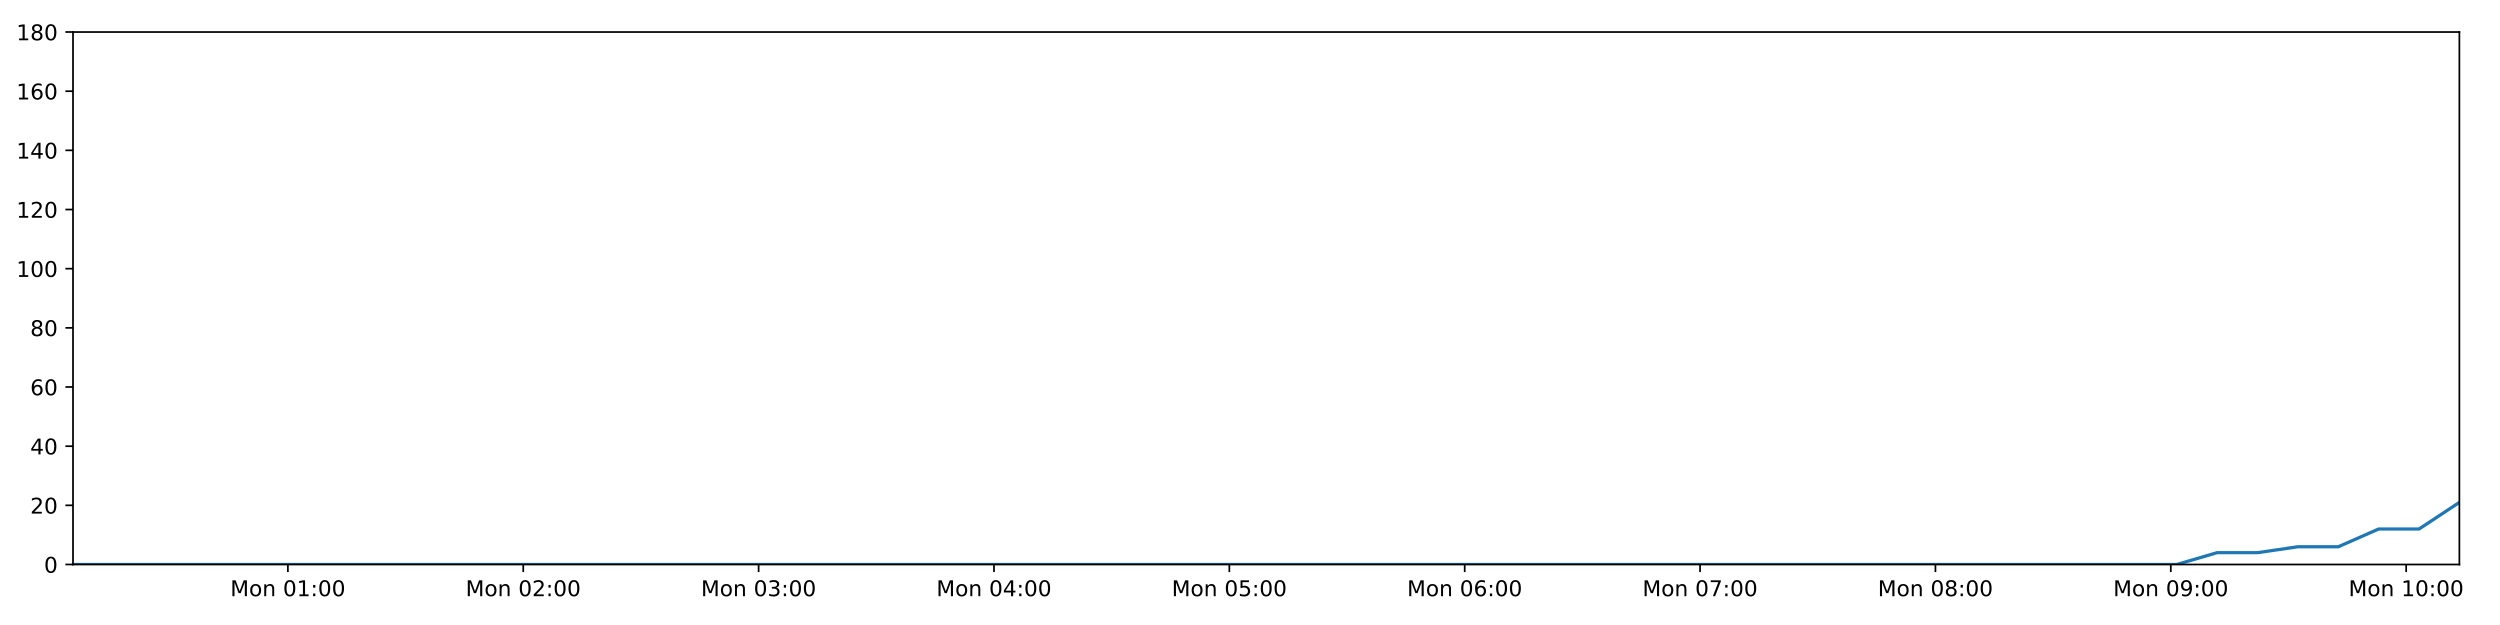
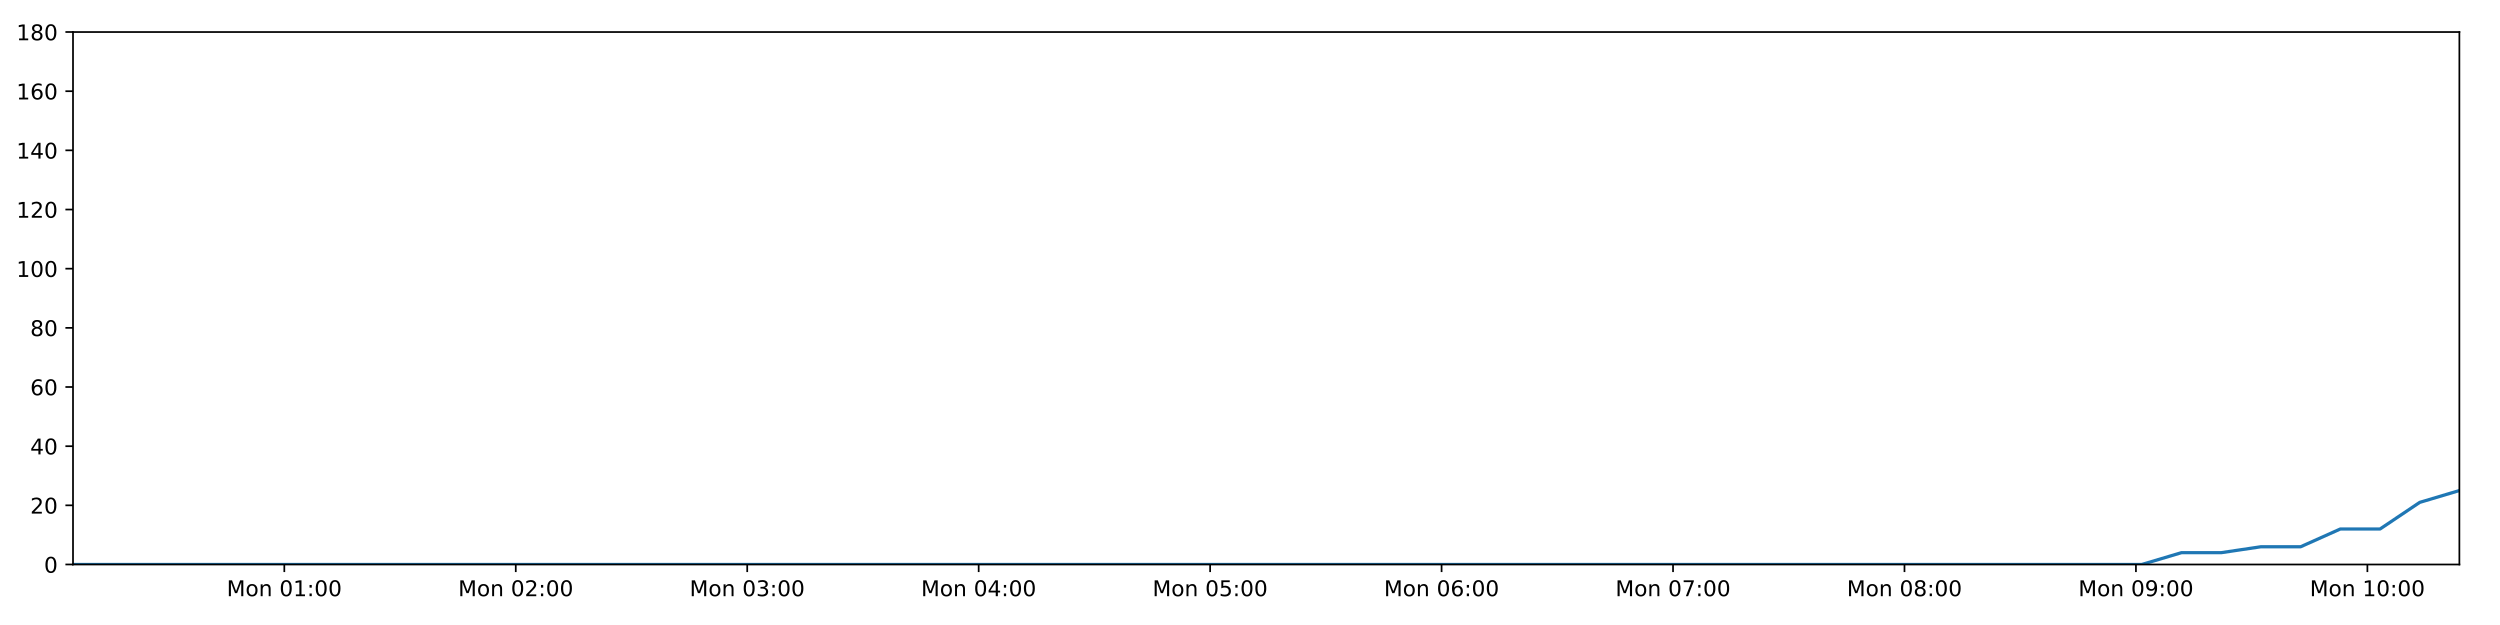
<svg xmlns="http://www.w3.org/2000/svg" xmlns:xlink="http://www.w3.org/1999/xlink" height="288pt" version="1.1" viewBox="0 0 1152 288" width="1152pt">
  <defs>
    <style type="text/css">
*{stroke-linecap:butt;stroke-linejoin:round;}
  </style>
  </defs>
  <g id="figure_1">
    <g id="patch_1">
      <path d="M 0 288  L 1152 288  L 1152 0  L 0 0  z " style="fill:#ffffff;" />
    </g>
    <g id="axes_1">
      <g id="patch_2">
        <path d="M 33.64 260.12  L 1133.28 260.12  L 1133.28 14.76  L 33.64 14.76  z " style="fill:#ffffff;" />
      </g>
      <g id="matplotlib.axis_1">
        <g id="xtick_1">
          <g id="line2d_1">
            <defs>
-               <path d="M 0 0  L 0 3.5  " id="mff9bef8931" style="stroke:#000000;stroke-width:0.8;" />
-             </defs>
-             <g>
-               <use style="stroke:#000000;stroke-width:0.8;" x="132.657" xlink:href="#mff9bef8931" y="260.12" />
+               <path d="M 0 0  L 0 3.5  " id="mea7fe9f9a2" style="stroke:#000000;stroke-width:0.8;" />
+             </defs>
+             <g>
+               <use style="stroke:#000000;stroke-width:0.8;" x="131.011" xlink:href="#mea7fe9f9a2" y="260.12" />
            </g>
          </g>
          <g id="text_1">
            <defs>
              <path d="M 9.812 72.906  L 24.516 72.906  L 43.109 23.297  L 61.812 72.906  L 76.516 72.906  L 76.516 0  L 66.891 0  L 66.891 64.016  L 48.094 14.016  L 38.188 14.016  L 19.391 64.016  L 19.391 0  L 9.812 0  z " id="DejaVuSans-77" />
              <path d="M 30.609 48.391  Q 23.391 48.391 19.188 42.75  Q 14.984 37.109 14.984 27.297  Q 14.984 17.484 19.156 11.844  Q 23.344 6.203 30.609 6.203  Q 37.797 6.203 41.984 11.859  Q 46.188 17.531 46.188 27.297  Q 46.188 37.016 41.984 42.703  Q 37.797 48.391 30.609 48.391  z M 30.609 56  Q 42.328 56 49.016 48.375  Q 55.719 40.766 55.719 27.297  Q 55.719 13.875 49.016 6.219  Q 42.328 -1.422 30.609 -1.422  Q 18.844 -1.422 12.172 6.219  Q 5.516 13.875 5.516 27.297  Q 5.516 40.766 12.172 48.375  Q 18.844 56 30.609 56  z " id="DejaVuSans-111" />
              <path d="M 54.891 33.016  L 54.891 0  L 45.906 0  L 45.906 32.719  Q 45.906 40.484 42.875 44.328  Q 39.844 48.188 33.797 48.188  Q 26.516 48.188 22.312 43.547  Q 18.109 38.922 18.109 30.906  L 18.109 0  L 9.078 0  L 9.078 54.688  L 18.109 54.688  L 18.109 46.188  Q 21.344 51.125 25.703 53.562  Q 30.078 56 35.797 56  Q 45.219 56 50.047 50.172  Q 54.891 44.344 54.891 33.016  z " id="DejaVuSans-110" />
              <path id="DejaVuSans-32" />
              <path d="M 31.781 66.406  Q 24.172 66.406 20.328 58.906  Q 16.5 51.422 16.5 36.375  Q 16.5 21.391 20.328 13.891  Q 24.172 6.391 31.781 6.391  Q 39.453 6.391 43.281 13.891  Q 47.125 21.391 47.125 36.375  Q 47.125 51.422 43.281 58.906  Q 39.453 66.406 31.781 66.406  z M 31.781 74.219  Q 44.047 74.219 50.516 64.516  Q 56.984 54.828 56.984 36.375  Q 56.984 17.969 50.516 8.266  Q 44.047 -1.422 31.781 -1.422  Q 19.531 -1.422 13.062 8.266  Q 6.594 17.969 6.594 36.375  Q 6.594 54.828 13.062 64.516  Q 19.531 74.219 31.781 74.219  z " id="DejaVuSans-48" />
              <path d="M 12.406 8.297  L 28.516 8.297  L 28.516 63.922  L 10.984 60.406  L 10.984 69.391  L 28.422 72.906  L 38.281 72.906  L 38.281 8.297  L 54.391 8.297  L 54.391 0  L 12.406 0  z " id="DejaVuSans-49" />
              <path d="M 11.719 12.406  L 22.016 12.406  L 22.016 0  L 11.719 0  z M 11.719 51.703  L 22.016 51.703  L 22.016 39.312  L 11.719 39.312  z " id="DejaVuSans-58" />
            </defs>
-             <g transform="translate(106.116 274.7184)scale(0.1 -0.1)">
+             <g transform="translate(104.4706 274.7184)scale(0.1 -0.1)">
              <use xlink:href="#DejaVuSans-77" />
              <use x="86.279" xlink:href="#DejaVuSans-111" />
              <use x="147.461" xlink:href="#DejaVuSans-110" />
              <use x="210.84" xlink:href="#DejaVuSans-32" />
              <use x="242.627" xlink:href="#DejaVuSans-48" />
              <use x="306.25" xlink:href="#DejaVuSans-49" />
              <use x="369.873" xlink:href="#DejaVuSans-58" />
              <use x="403.564" xlink:href="#DejaVuSans-48" />
              <use x="467.188" xlink:href="#DejaVuSans-48" />
            </g>
          </g>
        </g>
        <g id="xtick_2">
          <g id="line2d_2">
            <g>
-               <use style="stroke:#000000;stroke-width:0.8;" x="241.112" xlink:href="#mff9bef8931" y="260.12" />
+               <use style="stroke:#000000;stroke-width:0.8;" x="237.665" xlink:href="#mea7fe9f9a2" y="260.12" />
            </g>
          </g>
          <g id="text_2">
            <defs>
              <path d="M 19.188 8.297  L 53.609 8.297  L 53.609 0  L 7.328 0  L 7.328 8.297  Q 12.938 14.109 22.625 23.891  Q 32.328 33.688 34.812 36.531  Q 39.547 41.844 41.422 45.531  Q 43.312 49.219 43.312 52.781  Q 43.312 58.594 39.234 62.25  Q 35.156 65.922 28.609 65.922  Q 23.969 65.922 18.812 64.312  Q 13.672 62.703 7.812 59.422  L 7.812 69.391  Q 13.766 71.781 18.938 73  Q 24.125 74.219 28.422 74.219  Q 39.75 74.219 46.484 68.547  Q 53.219 62.891 53.219 53.422  Q 53.219 48.922 51.531 44.891  Q 49.859 40.875 45.406 35.406  Q 44.188 33.984 37.641 27.219  Q 31.109 20.453 19.188 8.297  z " id="DejaVuSans-50" />
            </defs>
-             <g transform="translate(214.5718 274.7184)scale(0.1 -0.1)">
+             <g transform="translate(211.1241 274.7184)scale(0.1 -0.1)">
              <use xlink:href="#DejaVuSans-77" />
              <use x="86.279" xlink:href="#DejaVuSans-111" />
              <use x="147.461" xlink:href="#DejaVuSans-110" />
              <use x="210.84" xlink:href="#DejaVuSans-32" />
              <use x="242.627" xlink:href="#DejaVuSans-48" />
              <use x="306.25" xlink:href="#DejaVuSans-50" />
              <use x="369.873" xlink:href="#DejaVuSans-58" />
              <use x="403.564" xlink:href="#DejaVuSans-48" />
              <use x="467.188" xlink:href="#DejaVuSans-48" />
            </g>
          </g>
        </g>
        <g id="xtick_3">
          <g id="line2d_3">
            <g>
-               <use style="stroke:#000000;stroke-width:0.8;" x="349.568" xlink:href="#mff9bef8931" y="260.12" />
+               <use style="stroke:#000000;stroke-width:0.8;" x="344.318" xlink:href="#mea7fe9f9a2" y="260.12" />
            </g>
          </g>
          <g id="text_3">
            <defs>
              <path d="M 40.578 39.312  Q 47.656 37.797 51.625 33  Q 55.609 28.219 55.609 21.188  Q 55.609 10.406 48.188 4.484  Q 40.766 -1.422 27.094 -1.422  Q 22.516 -1.422 17.656 -0.516  Q 12.797 0.391 7.625 2.203  L 7.625 11.719  Q 11.719 9.328 16.594 8.109  Q 21.484 6.891 26.812 6.891  Q 36.078 6.891 40.938 10.547  Q 45.797 14.203 45.797 21.188  Q 45.797 27.641 41.281 31.266  Q 36.766 34.906 28.719 34.906  L 20.219 34.906  L 20.219 43.016  L 29.109 43.016  Q 36.375 43.016 40.234 45.922  Q 44.094 48.828 44.094 54.297  Q 44.094 59.906 40.109 62.906  Q 36.141 65.922 28.719 65.922  Q 24.656 65.922 20.016 65.031  Q 15.375 64.156 9.812 62.312  L 9.812 71.094  Q 15.438 72.656 20.344 73.438  Q 25.25 74.219 29.594 74.219  Q 40.828 74.219 47.359 69.109  Q 53.906 64.016 53.906 55.328  Q 53.906 49.266 50.438 45.094  Q 46.969 40.922 40.578 39.312  z " id="DejaVuSans-51" />
            </defs>
-             <g transform="translate(323.0276 274.7184)scale(0.1 -0.1)">
+             <g transform="translate(317.7775 274.7184)scale(0.1 -0.1)">
              <use xlink:href="#DejaVuSans-77" />
              <use x="86.279" xlink:href="#DejaVuSans-111" />
              <use x="147.461" xlink:href="#DejaVuSans-110" />
              <use x="210.84" xlink:href="#DejaVuSans-32" />
              <use x="242.627" xlink:href="#DejaVuSans-48" />
              <use x="306.25" xlink:href="#DejaVuSans-51" />
              <use x="369.873" xlink:href="#DejaVuSans-58" />
              <use x="403.564" xlink:href="#DejaVuSans-48" />
              <use x="467.188" xlink:href="#DejaVuSans-48" />
            </g>
          </g>
        </g>
        <g id="xtick_4">
          <g id="line2d_4">
            <g>
-               <use style="stroke:#000000;stroke-width:0.8;" x="458.024" xlink:href="#mff9bef8931" y="260.12" />
+               <use style="stroke:#000000;stroke-width:0.8;" x="450.972" xlink:href="#mea7fe9f9a2" y="260.12" />
            </g>
          </g>
          <g id="text_4">
            <defs>
              <path d="M 37.797 64.312  L 12.891 25.391  L 37.797 25.391  z M 35.203 72.906  L 47.609 72.906  L 47.609 25.391  L 58.016 25.391  L 58.016 17.188  L 47.609 17.188  L 47.609 0  L 37.797 0  L 37.797 17.188  L 4.891 17.188  L 4.891 26.703  z " id="DejaVuSans-52" />
            </defs>
-             <g transform="translate(431.4833 274.7184)scale(0.1 -0.1)">
+             <g transform="translate(424.431 274.7184)scale(0.1 -0.1)">
              <use xlink:href="#DejaVuSans-77" />
              <use x="86.279" xlink:href="#DejaVuSans-111" />
              <use x="147.461" xlink:href="#DejaVuSans-110" />
              <use x="210.84" xlink:href="#DejaVuSans-32" />
              <use x="242.627" xlink:href="#DejaVuSans-48" />
              <use x="306.25" xlink:href="#DejaVuSans-52" />
              <use x="369.873" xlink:href="#DejaVuSans-58" />
              <use x="403.564" xlink:href="#DejaVuSans-48" />
              <use x="467.188" xlink:href="#DejaVuSans-48" />
            </g>
          </g>
        </g>
        <g id="xtick_5">
          <g id="line2d_5">
            <g>
-               <use style="stroke:#000000;stroke-width:0.8;" x="566.48" xlink:href="#mff9bef8931" y="260.12" />
+               <use style="stroke:#000000;stroke-width:0.8;" x="557.625" xlink:href="#mea7fe9f9a2" y="260.12" />
            </g>
          </g>
          <g id="text_5">
            <defs>
              <path d="M 10.797 72.906  L 49.516 72.906  L 49.516 64.594  L 19.828 64.594  L 19.828 46.734  Q 21.969 47.469 24.109 47.828  Q 26.266 48.188 28.422 48.188  Q 40.625 48.188 47.75 41.5  Q 54.891 34.812 54.891 23.391  Q 54.891 11.625 47.562 5.094  Q 40.234 -1.422 26.906 -1.422  Q 22.312 -1.422 17.547 -0.641  Q 12.797 0.141 7.719 1.703  L 7.719 11.625  Q 12.109 9.234 16.797 8.062  Q 21.484 6.891 26.703 6.891  Q 35.156 6.891 40.078 11.328  Q 45.016 15.766 45.016 23.391  Q 45.016 31 40.078 35.438  Q 35.156 39.891 26.703 39.891  Q 22.75 39.891 18.812 39.016  Q 14.891 38.141 10.797 36.281  z " id="DejaVuSans-53" />
            </defs>
-             <g transform="translate(539.9391 274.7184)scale(0.1 -0.1)">
+             <g transform="translate(531.0844 274.7184)scale(0.1 -0.1)">
              <use xlink:href="#DejaVuSans-77" />
              <use x="86.279" xlink:href="#DejaVuSans-111" />
              <use x="147.461" xlink:href="#DejaVuSans-110" />
              <use x="210.84" xlink:href="#DejaVuSans-32" />
              <use x="242.627" xlink:href="#DejaVuSans-48" />
              <use x="306.25" xlink:href="#DejaVuSans-53" />
              <use x="369.873" xlink:href="#DejaVuSans-58" />
              <use x="403.564" xlink:href="#DejaVuSans-48" />
              <use x="467.188" xlink:href="#DejaVuSans-48" />
            </g>
          </g>
        </g>
        <g id="xtick_6">
          <g id="line2d_6">
            <g>
-               <use style="stroke:#000000;stroke-width:0.8;" x="674.935" xlink:href="#mff9bef8931" y="260.12" />
+               <use style="stroke:#000000;stroke-width:0.8;" x="664.279" xlink:href="#mea7fe9f9a2" y="260.12" />
            </g>
          </g>
          <g id="text_6">
            <defs>
              <path d="M 33.016 40.375  Q 26.375 40.375 22.484 35.828  Q 18.609 31.297 18.609 23.391  Q 18.609 15.531 22.484 10.953  Q 26.375 6.391 33.016 6.391  Q 39.656 6.391 43.531 10.953  Q 47.406 15.531 47.406 23.391  Q 47.406 31.297 43.531 35.828  Q 39.656 40.375 33.016 40.375  z M 52.594 71.297  L 52.594 62.312  Q 48.875 64.062 45.094 64.984  Q 41.312 65.922 37.594 65.922  Q 27.828 65.922 22.672 59.328  Q 17.531 52.734 16.797 39.406  Q 19.672 43.656 24.016 45.922  Q 28.375 48.188 33.594 48.188  Q 44.578 48.188 50.953 41.516  Q 57.328 34.859 57.328 23.391  Q 57.328 12.156 50.688 5.359  Q 44.047 -1.422 33.016 -1.422  Q 20.359 -1.422 13.672 8.266  Q 6.984 17.969 6.984 36.375  Q 6.984 53.656 15.188 63.938  Q 23.391 74.219 37.203 74.219  Q 40.922 74.219 44.703 73.484  Q 48.484 72.75 52.594 71.297  z " id="DejaVuSans-54" />
            </defs>
-             <g transform="translate(648.3948 274.7184)scale(0.1 -0.1)">
+             <g transform="translate(637.7379 274.7184)scale(0.1 -0.1)">
              <use xlink:href="#DejaVuSans-77" />
              <use x="86.279" xlink:href="#DejaVuSans-111" />
              <use x="147.461" xlink:href="#DejaVuSans-110" />
              <use x="210.84" xlink:href="#DejaVuSans-32" />
              <use x="242.627" xlink:href="#DejaVuSans-48" />
              <use x="306.25" xlink:href="#DejaVuSans-54" />
              <use x="369.873" xlink:href="#DejaVuSans-58" />
              <use x="403.564" xlink:href="#DejaVuSans-48" />
              <use x="467.188" xlink:href="#DejaVuSans-48" />
            </g>
          </g>
        </g>
        <g id="xtick_7">
          <g id="line2d_7">
            <g>
-               <use style="stroke:#000000;stroke-width:0.8;" x="783.391" xlink:href="#mff9bef8931" y="260.12" />
+               <use style="stroke:#000000;stroke-width:0.8;" x="770.932" xlink:href="#mea7fe9f9a2" y="260.12" />
            </g>
          </g>
          <g id="text_7">
            <defs>
              <path d="M 8.203 72.906  L 55.078 72.906  L 55.078 68.703  L 28.609 0  L 18.312 0  L 43.219 64.594  L 8.203 64.594  z " id="DejaVuSans-55" />
            </defs>
-             <g transform="translate(756.8506 274.7184)scale(0.1 -0.1)">
+             <g transform="translate(744.3914 274.7184)scale(0.1 -0.1)">
              <use xlink:href="#DejaVuSans-77" />
              <use x="86.279" xlink:href="#DejaVuSans-111" />
              <use x="147.461" xlink:href="#DejaVuSans-110" />
              <use x="210.84" xlink:href="#DejaVuSans-32" />
              <use x="242.627" xlink:href="#DejaVuSans-48" />
              <use x="306.25" xlink:href="#DejaVuSans-55" />
              <use x="369.873" xlink:href="#DejaVuSans-58" />
              <use x="403.564" xlink:href="#DejaVuSans-48" />
              <use x="467.188" xlink:href="#DejaVuSans-48" />
            </g>
          </g>
        </g>
        <g id="xtick_8">
          <g id="line2d_8">
            <g>
-               <use style="stroke:#000000;stroke-width:0.8;" x="891.847" xlink:href="#mff9bef8931" y="260.12" />
+               <use style="stroke:#000000;stroke-width:0.8;" x="877.585" xlink:href="#mea7fe9f9a2" y="260.12" />
            </g>
          </g>
          <g id="text_8">
            <defs>
              <path d="M 31.781 34.625  Q 24.75 34.625 20.719 30.859  Q 16.703 27.094 16.703 20.516  Q 16.703 13.922 20.719 10.156  Q 24.75 6.391 31.781 6.391  Q 38.812 6.391 42.859 10.172  Q 46.922 13.969 46.922 20.516  Q 46.922 27.094 42.891 30.859  Q 38.875 34.625 31.781 34.625  z M 21.922 38.812  Q 15.578 40.375 12.031 44.719  Q 8.5 49.078 8.5 55.328  Q 8.5 64.062 14.719 69.141  Q 20.953 74.219 31.781 74.219  Q 42.672 74.219 48.875 69.141  Q 55.078 64.062 55.078 55.328  Q 55.078 49.078 51.531 44.719  Q 48 40.375 41.703 38.812  Q 48.828 37.156 52.797 32.312  Q 56.781 27.484 56.781 20.516  Q 56.781 9.906 50.312 4.234  Q 43.844 -1.422 31.781 -1.422  Q 19.734 -1.422 13.25 4.234  Q 6.781 9.906 6.781 20.516  Q 6.781 27.484 10.781 32.312  Q 14.797 37.156 21.922 38.812  z M 18.312 54.391  Q 18.312 48.734 21.844 45.562  Q 25.391 42.391 31.781 42.391  Q 38.141 42.391 41.719 45.562  Q 45.312 48.734 45.312 54.391  Q 45.312 60.062 41.719 63.234  Q 38.141 66.406 31.781 66.406  Q 25.391 66.406 21.844 63.234  Q 18.312 60.062 18.312 54.391  z " id="DejaVuSans-56" />
            </defs>
-             <g transform="translate(865.3064 274.7184)scale(0.1 -0.1)">
+             <g transform="translate(851.0448 274.7184)scale(0.1 -0.1)">
              <use xlink:href="#DejaVuSans-77" />
              <use x="86.279" xlink:href="#DejaVuSans-111" />
              <use x="147.461" xlink:href="#DejaVuSans-110" />
              <use x="210.84" xlink:href="#DejaVuSans-32" />
              <use x="242.627" xlink:href="#DejaVuSans-48" />
              <use x="306.25" xlink:href="#DejaVuSans-56" />
              <use x="369.873" xlink:href="#DejaVuSans-58" />
              <use x="403.564" xlink:href="#DejaVuSans-48" />
              <use x="467.188" xlink:href="#DejaVuSans-48" />
            </g>
          </g>
        </g>
        <g id="xtick_9">
          <g id="line2d_9">
            <g>
-               <use style="stroke:#000000;stroke-width:0.8;" x="1000.303" xlink:href="#mff9bef8931" y="260.12" />
+               <use style="stroke:#000000;stroke-width:0.8;" x="984.239" xlink:href="#mea7fe9f9a2" y="260.12" />
            </g>
          </g>
          <g id="text_9">
            <defs>
              <path d="M 10.984 1.516  L 10.984 10.5  Q 14.703 8.734 18.5 7.812  Q 22.312 6.891 25.984 6.891  Q 35.75 6.891 40.891 13.453  Q 46.047 20.016 46.781 33.406  Q 43.953 29.203 39.594 26.953  Q 35.25 24.703 29.984 24.703  Q 19.047 24.703 12.672 31.312  Q 6.297 37.938 6.297 49.422  Q 6.297 60.641 12.938 67.422  Q 19.578 74.219 30.609 74.219  Q 43.266 74.219 49.922 64.516  Q 56.594 54.828 56.594 36.375  Q 56.594 19.141 48.406 8.859  Q 40.234 -1.422 26.422 -1.422  Q 22.703 -1.422 18.891 -0.688  Q 15.094 0.047 10.984 1.516  z M 30.609 32.422  Q 37.25 32.422 41.125 36.953  Q 45.016 41.5 45.016 49.422  Q 45.016 57.281 41.125 61.844  Q 37.25 66.406 30.609 66.406  Q 23.969 66.406 20.094 61.844  Q 16.219 57.281 16.219 49.422  Q 16.219 41.5 20.094 36.953  Q 23.969 32.422 30.609 32.422  z " id="DejaVuSans-57" />
            </defs>
-             <g transform="translate(973.7621 274.7184)scale(0.1 -0.1)">
+             <g transform="translate(957.6983 274.7184)scale(0.1 -0.1)">
              <use xlink:href="#DejaVuSans-77" />
              <use x="86.279" xlink:href="#DejaVuSans-111" />
              <use x="147.461" xlink:href="#DejaVuSans-110" />
              <use x="210.84" xlink:href="#DejaVuSans-32" />
              <use x="242.627" xlink:href="#DejaVuSans-48" />
              <use x="306.25" xlink:href="#DejaVuSans-57" />
              <use x="369.873" xlink:href="#DejaVuSans-58" />
              <use x="403.564" xlink:href="#DejaVuSans-48" />
              <use x="467.188" xlink:href="#DejaVuSans-48" />
            </g>
          </g>
        </g>
        <g id="xtick_10">
          <g id="line2d_10">
            <g>
-               <use style="stroke:#000000;stroke-width:0.8;" x="1108.759" xlink:href="#mff9bef8931" y="260.12" />
+               <use style="stroke:#000000;stroke-width:0.8;" x="1090.892" xlink:href="#mea7fe9f9a2" y="260.12" />
            </g>
          </g>
          <g id="text_10">
-             <g transform="translate(1082.218 274.7184)scale(0.1 -0.1)">
+             <g transform="translate(1064.352 274.7184)scale(0.1 -0.1)">
              <use xlink:href="#DejaVuSans-77" />
              <use x="86.279" xlink:href="#DejaVuSans-111" />
              <use x="147.461" xlink:href="#DejaVuSans-110" />
              <use x="210.84" xlink:href="#DejaVuSans-32" />
              <use x="242.627" xlink:href="#DejaVuSans-49" />
              <use x="306.25" xlink:href="#DejaVuSans-48" />
              <use x="369.873" xlink:href="#DejaVuSans-58" />
              <use x="403.564" xlink:href="#DejaVuSans-48" />
              <use x="467.188" xlink:href="#DejaVuSans-48" />
            </g>
          </g>
        </g>
      </g>
      <g id="matplotlib.axis_2">
        <g id="ytick_1">
          <g id="line2d_11">
            <defs>
-               <path d="M 0 0  L -3.5 0  " id="m646fe9d061" style="stroke:#000000;stroke-width:0.8;" />
-             </defs>
-             <g>
-               <use style="stroke:#000000;stroke-width:0.8;" x="33.64" xlink:href="#m646fe9d061" y="260.12" />
+               <path d="M 0 0  L -3.5 0  " id="m205ef78e01" style="stroke:#000000;stroke-width:0.8;" />
+             </defs>
+             <g>
+               <use style="stroke:#000000;stroke-width:0.8;" x="33.64" xlink:href="#m205ef78e01" y="260.12" />
            </g>
          </g>
          <g id="text_11">
            <g transform="translate(20.2775 263.9192)scale(0.1 -0.1)">
              <use xlink:href="#DejaVuSans-48" />
            </g>
          </g>
        </g>
        <g id="ytick_2">
          <g id="line2d_12">
            <g>
-               <use style="stroke:#000000;stroke-width:0.8;" x="33.64" xlink:href="#m646fe9d061" y="232.858" />
+               <use style="stroke:#000000;stroke-width:0.8;" x="33.64" xlink:href="#m205ef78e01" y="232.858" />
            </g>
          </g>
          <g id="text_12">
            <g transform="translate(13.915 236.657)scale(0.1 -0.1)">
              <use xlink:href="#DejaVuSans-50" />
              <use x="63.623" xlink:href="#DejaVuSans-48" />
            </g>
          </g>
        </g>
        <g id="ytick_3">
          <g id="line2d_13">
            <g>
-               <use style="stroke:#000000;stroke-width:0.8;" x="33.64" xlink:href="#m646fe9d061" y="205.596" />
+               <use style="stroke:#000000;stroke-width:0.8;" x="33.64" xlink:href="#m205ef78e01" y="205.596" />
            </g>
          </g>
          <g id="text_13">
            <g transform="translate(13.915 209.3948)scale(0.1 -0.1)">
              <use xlink:href="#DejaVuSans-52" />
              <use x="63.623" xlink:href="#DejaVuSans-48" />
            </g>
          </g>
        </g>
        <g id="ytick_4">
          <g id="line2d_14">
            <g>
-               <use style="stroke:#000000;stroke-width:0.8;" x="33.64" xlink:href="#m646fe9d061" y="178.333" />
+               <use style="stroke:#000000;stroke-width:0.8;" x="33.64" xlink:href="#m205ef78e01" y="178.333" />
            </g>
          </g>
          <g id="text_14">
            <g transform="translate(13.915 182.1326)scale(0.1 -0.1)">
              <use xlink:href="#DejaVuSans-54" />
              <use x="63.623" xlink:href="#DejaVuSans-48" />
            </g>
          </g>
        </g>
        <g id="ytick_5">
          <g id="line2d_15">
            <g>
-               <use style="stroke:#000000;stroke-width:0.8;" x="33.64" xlink:href="#m646fe9d061" y="151.071" />
+               <use style="stroke:#000000;stroke-width:0.8;" x="33.64" xlink:href="#m205ef78e01" y="151.071" />
            </g>
          </g>
          <g id="text_15">
            <g transform="translate(13.915 154.8703)scale(0.1 -0.1)">
              <use xlink:href="#DejaVuSans-56" />
              <use x="63.623" xlink:href="#DejaVuSans-48" />
            </g>
          </g>
        </g>
        <g id="ytick_6">
          <g id="line2d_16">
            <g>
-               <use style="stroke:#000000;stroke-width:0.8;" x="33.64" xlink:href="#m646fe9d061" y="123.809" />
+               <use style="stroke:#000000;stroke-width:0.8;" x="33.64" xlink:href="#m205ef78e01" y="123.809" />
            </g>
          </g>
          <g id="text_16">
            <g transform="translate(7.5525 127.6081)scale(0.1 -0.1)">
              <use xlink:href="#DejaVuSans-49" />
              <use x="63.623" xlink:href="#DejaVuSans-48" />
              <use x="127.246" xlink:href="#DejaVuSans-48" />
            </g>
          </g>
        </g>
        <g id="ytick_7">
          <g id="line2d_17">
            <g>
-               <use style="stroke:#000000;stroke-width:0.8;" x="33.64" xlink:href="#m646fe9d061" y="96.547" />
+               <use style="stroke:#000000;stroke-width:0.8;" x="33.64" xlink:href="#m205ef78e01" y="96.547" />
            </g>
          </g>
          <g id="text_17">
            <g transform="translate(7.5525 100.3459)scale(0.1 -0.1)">
              <use xlink:href="#DejaVuSans-49" />
              <use x="63.623" xlink:href="#DejaVuSans-50" />
              <use x="127.246" xlink:href="#DejaVuSans-48" />
            </g>
          </g>
        </g>
        <g id="ytick_8">
          <g id="line2d_18">
            <g>
-               <use style="stroke:#000000;stroke-width:0.8;" x="33.64" xlink:href="#m646fe9d061" y="69.284" />
+               <use style="stroke:#000000;stroke-width:0.8;" x="33.64" xlink:href="#m205ef78e01" y="69.284" />
            </g>
          </g>
          <g id="text_18">
            <g transform="translate(7.5525 73.08366)scale(0.1 -0.1)">
              <use xlink:href="#DejaVuSans-49" />
              <use x="63.623" xlink:href="#DejaVuSans-52" />
              <use x="127.246" xlink:href="#DejaVuSans-48" />
            </g>
          </g>
        </g>
        <g id="ytick_9">
          <g id="line2d_19">
            <g>
-               <use style="stroke:#000000;stroke-width:0.8;" x="33.64" xlink:href="#m646fe9d061" y="42.022" />
+               <use style="stroke:#000000;stroke-width:0.8;" x="33.64" xlink:href="#m205ef78e01" y="42.022" />
            </g>
          </g>
          <g id="text_19">
            <g transform="translate(7.5525 45.82144)scale(0.1 -0.1)">
              <use xlink:href="#DejaVuSans-49" />
              <use x="63.623" xlink:href="#DejaVuSans-54" />
              <use x="127.246" xlink:href="#DejaVuSans-48" />
            </g>
          </g>
        </g>
        <g id="ytick_10">
          <g id="line2d_20">
            <g>
-               <use style="stroke:#000000;stroke-width:0.8;" x="33.64" xlink:href="#m646fe9d061" y="14.76" />
+               <use style="stroke:#000000;stroke-width:0.8;" x="33.64" xlink:href="#m205ef78e01" y="14.76" />
            </g>
          </g>
          <g id="text_20">
            <g transform="translate(7.5525 18.55922)scale(0.1 -0.1)">
              <use xlink:href="#DejaVuSans-49" />
              <use x="63.623" xlink:href="#DejaVuSans-56" />
              <use x="127.246" xlink:href="#DejaVuSans-48" />
            </g>
          </g>
        </g>
      </g>
      <g id="line2d_21">
-         <path clip-path="url(#pfad1ad2841)" d="M 33.64 260.12  L 51.935 260.12  L 70.222 260.12  L 88.507 260.12  L 106.794 260.12  L 125.078 260.12  L 143.372 260.12  L 161.657 260.12  L 179.952 260.12  L 198.248 260.12  L 216.538 260.12  L 234.822 260.12  L 253.109 260.12  L 271.392 260.12  L 289.683 260.12  L 307.975 260.12  L 326.26 260.12  L 344.546 260.12  L 362.834 260.12  L 381.12 260.12  L 399.409 260.12  L 417.702 260.12  L 435.994 260.12  L 454.284 260.12  L 472.569 260.12  L 490.855 260.12  L 509.148 260.12  L 527.438 260.12  L 545.727 260.12  L 564.017 260.12  L 582.31 260.12  L 600.597 260.12  L 618.885 260.12  L 637.185 260.12  L 655.476 260.12  L 673.768 260.12  L 692.056 260.12  L 710.355 260.12  L 728.647 260.12  L 746.937 260.12  L 765.225 260.12  L 783.525 260.12  L 801.819 260.12  L 820.116 260.12  L 838.406 260.12  L 856.694 260.12  L 874.987 260.12  L 893.284 260.12  L 911.571 260.12  L 929.861 260.12  L 948.149 260.12  L 966.44 260.12  L 984.726 260.12  L 1003.013 260.12  L 1021.658 254.668  L 1040.285 254.668  L 1058.903 251.941  L 1077.487 251.941  L 1096.069 243.763  L 1114.691 243.763  L 1133.28 231.495  " style="fill:none;stroke:#1f77b4;stroke-linecap:square;stroke-width:1.5;" />
+         <path clip-path="url(#pa1fa2f7bcc)" d="M 33.64 260.12  L 51.631 260.12  L 69.614 260.12  L 87.595 260.12  L 105.578 260.12  L 123.558 260.12  L 141.548 260.12  L 159.529 260.12  L 177.52 260.12  L 195.513 260.12  L 213.499 260.12  L 231.479 260.12  L 249.462 260.12  L 267.441 260.12  L 285.429 260.12  L 303.417 260.12  L 321.397 260.12  L 339.38 260.12  L 357.364 260.12  L 375.346 260.12  L 393.33 260.12  L 411.32 260.12  L 429.308 260.12  L 447.294 260.12  L 465.275 260.12  L 483.257 260.12  L 501.246 260.12  L 519.232 260.12  L 537.218 260.12  L 555.203 260.12  L 573.192 260.12  L 591.175 260.12  L 609.159 260.12  L 627.155 260.12  L 645.142 260.12  L 663.131 260.12  L 681.115 260.12  L 699.11 260.12  L 717.098 260.12  L 735.083 260.12  L 753.068 260.12  L 771.063 260.12  L 789.053 260.12  L 807.047 260.12  L 825.032 260.12  L 843.017 260.12  L 861.005 260.12  L 878.998 260.12  L 896.982 260.12  L 914.967 260.12  L 932.952 260.12  L 950.939 260.12  L 968.921 260.12  L 986.904 260.12  L 1005.239 254.668  L 1023.557 254.668  L 1041.866 251.941  L 1060.141 251.941  L 1078.414 243.763  L 1096.726 243.763  L 1115.006 231.495  L 1133.28 226.042  " style="fill:none;stroke:#1f77b4;stroke-linecap:square;stroke-width:1.5;" />
      </g>
      <g id="patch_3">
        <path d="M 33.64 260.12  L 33.64 14.76  " style="fill:none;stroke:#000000;stroke-linecap:square;stroke-linejoin:miter;stroke-width:0.8;" />
      </g>
      <g id="patch_4">
        <path d="M 1133.28 260.12  L 1133.28 14.76  " style="fill:none;stroke:#000000;stroke-linecap:square;stroke-linejoin:miter;stroke-width:0.8;" />
      </g>
      <g id="patch_5">
        <path d="M 33.64 260.12  L 1133.28 260.12  " style="fill:none;stroke:#000000;stroke-linecap:square;stroke-linejoin:miter;stroke-width:0.8;" />
      </g>
      <g id="patch_6">
        <path d="M 33.64 14.76  L 1133.28 14.76  " style="fill:none;stroke:#000000;stroke-linecap:square;stroke-linejoin:miter;stroke-width:0.8;" />
      </g>
    </g>
  </g>
  <defs>
-     <clipPath id="pfad1ad2841">
+     <clipPath id="pa1fa2f7bcc">
      <rect height="245.36" width="1099.64" x="33.64" y="14.76" />
    </clipPath>
  </defs>
</svg>
